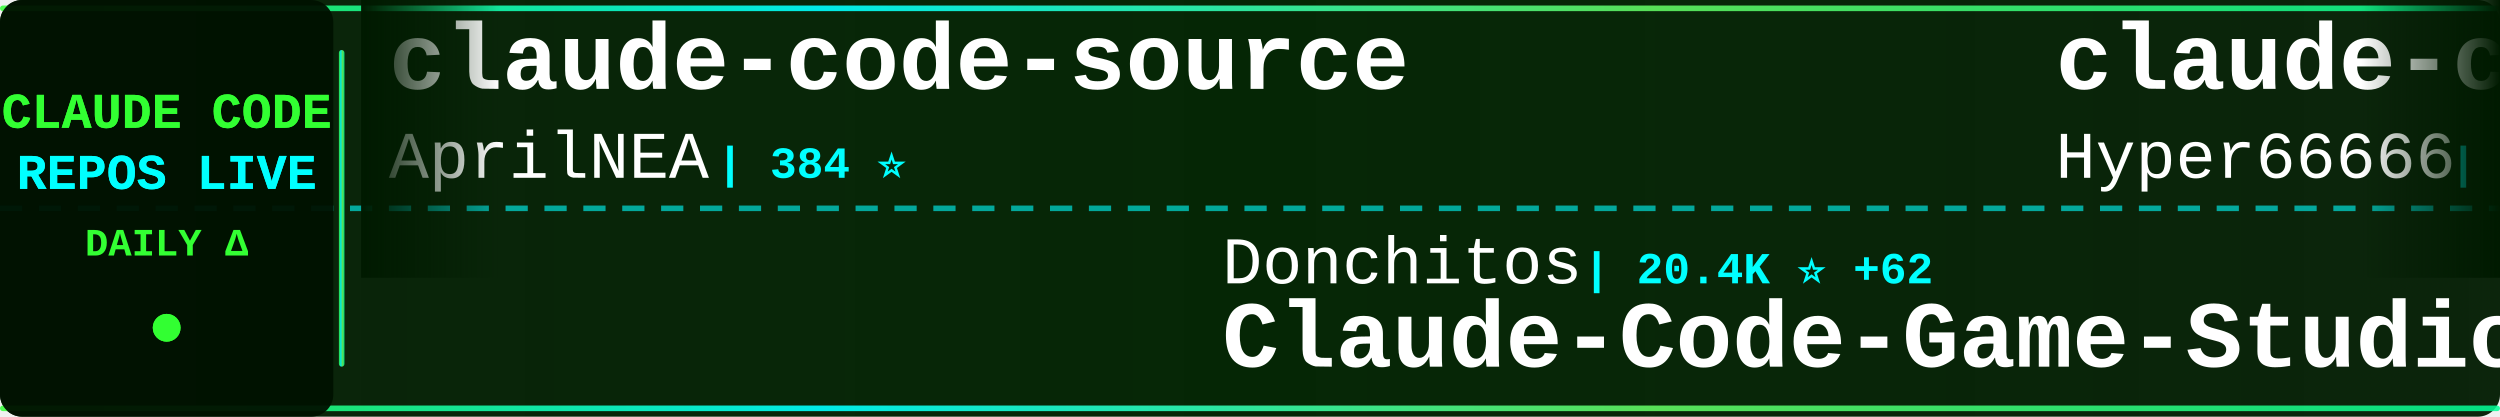
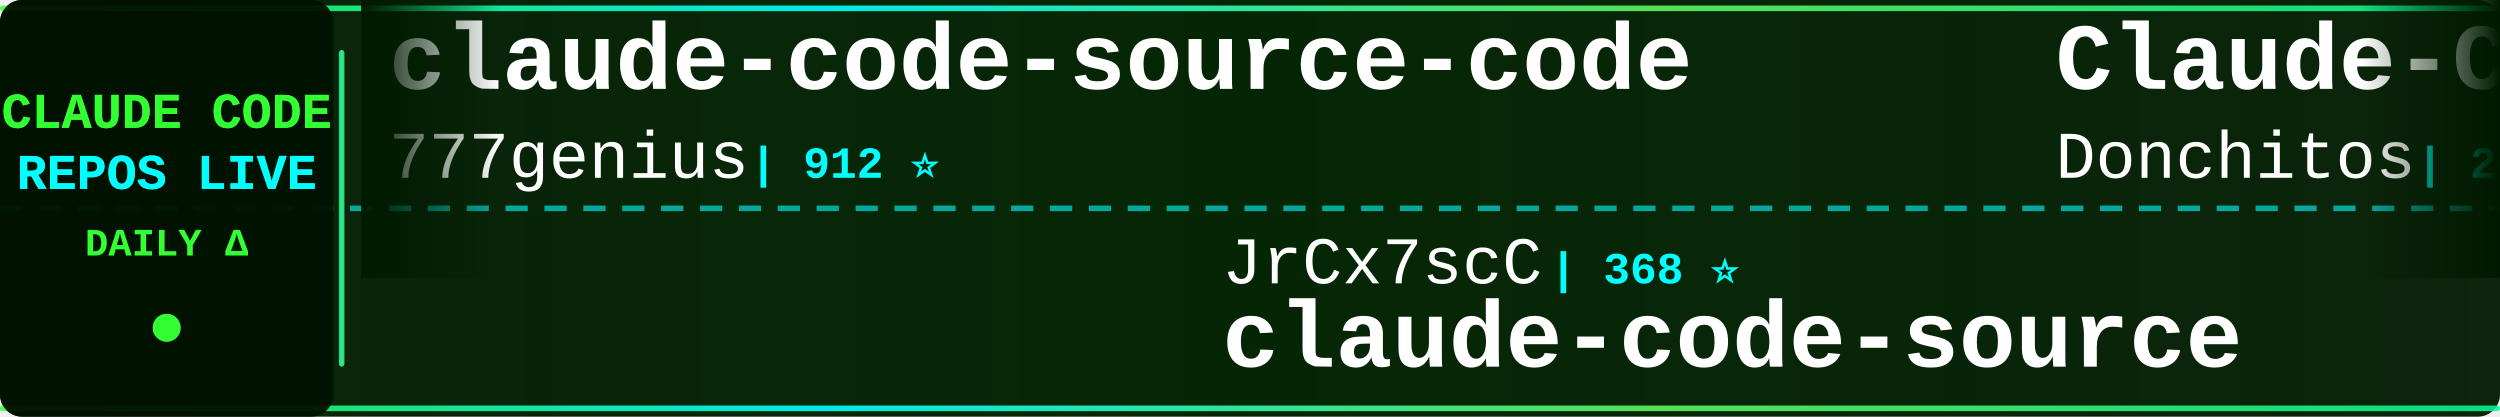
<svg xmlns="http://www.w3.org/2000/svg" width="900" height="150">
  <defs>
    <linearGradient id="tickerBg" x1="0%" y1="0%" x2="100%" y2="0%">
      <stop offset="0%" style="stop-color:#001a00;stop-opacity:0.95" />
      <stop offset="50%" style="stop-color:#002200;stop-opacity:0.98" />
      <stop offset="100%" style="stop-color:#001a00;stop-opacity:0.95" />
    </linearGradient>
    <linearGradient id="borderGrad" x1="0%" y1="0%" x2="100%" y2="0%">
      <stop offset="0%" style="stop-color:#33ff33;stop-opacity:0.85">
        <animate attributeName="stop-opacity" values="0.85;1;0.85" dur="2s" repeatCount="indefinite" />
      </stop>
      <stop offset="33%" style="stop-color:#00ffff;stop-opacity:0.9">
        <animate attributeName="stop-opacity" values="0.9;1;0.9" dur="2.2s" repeatCount="indefinite" />
      </stop>
      <stop offset="66%" style="stop-color:#66ff66;stop-opacity:0.85">
        <animate attributeName="stop-opacity" values="0.85;1;0.85" dur="1.8s" repeatCount="indefinite" />
      </stop>
      <stop offset="100%" style="stop-color:#00ff99;stop-opacity:0.85">
        <animate attributeName="stop-opacity" values="0.85;1;0.85" dur="2s" repeatCount="indefinite" />
      </stop>
    </linearGradient>
    <filter id="textGlow">
      <feGaussianBlur stdDeviation="0.1" result="coloredBlur" />
      <feMerge>
        <feMergeNode in="coloredBlur" />
        <feMergeNode in="SourceGraphic" />
      </feMerge>
    </filter>
    <filter id="metricGlow">
      <feGaussianBlur stdDeviation="0.2" result="coloredBlur" />
      <feMerge>
        <feMergeNode in="coloredBlur" />
        <feMergeNode in="SourceGraphic" />
      </feMerge>
    </filter>
    <linearGradient id="leftFade" x1="0%" y1="0%" x2="100%" y2="0%">
      <stop offset="0%" style="stop-color:#001a00;stop-opacity:1" />
      <stop offset="100%" style="stop-color:#001a00;stop-opacity:0" />
    </linearGradient>
    <linearGradient id="rightFade" x1="0%" y1="0%" x2="100%" y2="0%">
      <stop offset="0%" style="stop-color:#001a00;stop-opacity:0" />
      <stop offset="100%" style="stop-color:#001a00;stop-opacity:1" />
    </linearGradient>
  </defs>
  <rect width="900" height="150" fill="url(#tickerBg)" rx="8" />
  <rect x="0" y="2" width="900" height="2" fill="url(#borderGrad)" rx="1" />
  <rect x="0" y="146" width="900" height="2" fill="url(#borderGrad)" rx="1" />
  <line x1="0" y1="75" x2="900" y2="75" stroke="#00ffff" stroke-width="2" stroke-dasharray="8 6" opacity="0.6" />
  <rect x="0" y="0" width="120" height="150" fill="#001100" opacity="0.95" rx="8" />
  <text x="60" y="46" font-family="'Courier New', monospace" font-size="18" font-weight="bold" fill="#33ff33" text-anchor="middle" filter="url(#textGlow)">
    CLAUDE CODE
  </text>
  <text x="60" y="68" font-family="'Courier New', monospace" font-size="18" font-weight="bold" fill="#00ffff" text-anchor="middle" filter="url(#textGlow)">
    REPOS LIVE
  </text>
  <text x="60" y="92" font-family="'Courier New', monospace" font-size="14" font-weight="bold" fill="#33ff33" text-anchor="middle">
    DAILY Δ
  </text>
  <circle cx="60" cy="118" r="5" fill="#33ff33" filter="url(#metricGlow)">
    <animate attributeName="r" values="4;6;4" dur="1.5s" repeatCount="indefinite" />
    <animate attributeName="opacity" values="0.6;1;0.6" dur="1.5s" repeatCount="indefinite" />
  </circle>
  <rect x="122" y="18" width="2" height="114" fill="url(#borderGrad)" rx="1" />
  <clipPath id="tickerClip">
    <rect x="130" y="0" width="770" height="150" />
  </clipPath>
  <g clip-path="url(#tickerClip)">
    <g id="tickerItems">
      <animateTransform attributeName="transform" attributeType="XML" type="translate" from="0 0" to="-3000 0" dur="54s" repeatCount="indefinite" />
      <g transform="translate(0, 0)">
-         <text x="140" y="32" font-family="'Courier New', monospace" font-size="34" font-weight="bold" fill="#ffffff">claude-code-source</text>
-         <text x="140" y="64" font-family="'Courier New', monospace" font-size="24" font-weight="normal" fill="#ffffff" opacity="1.0">AprilNEA</text>
-         <text x="258" y="64" font-family="'Courier New', monospace" font-size="16" font-weight="bold" fill="#00ffff"> | 384 ⭐</text>
+         <text x="140" y="32" font-family="'Courier New', monospace" font-size="34" font-weight="bold" fill="#ffffff">claude-code-source-code</text>
+         <text x="140" y="64" font-family="'Courier New', monospace" font-size="24" font-weight="normal" fill="#ffffff" opacity="1.0">777genius</text>
+         <text x="270" y="64" font-family="'Courier New', monospace" font-size="16" font-weight="bold" fill="#00ffff"> | 912 ⭐</text>
      </g>
      <g transform="translate(300, 0)">
-         <text x="140" y="102" font-family="'Courier New', monospace" font-size="24" font-weight="normal" fill="#ffffff" opacity="1.0">Donchitos</text>
-         <text x="270" y="102" font-family="'Courier New', monospace" font-size="16" font-weight="bold" fill="#00ffff"> | 20.4K ⭐ +62</text>
-         <text x="140" y="132" font-family="'Courier New', monospace" font-size="34" font-weight="bold" fill="#ffffff">Claude-Code-Game-Studios</text>
+         <text x="140" y="102" font-family="'Courier New', monospace" font-size="24" font-weight="normal" fill="#ffffff" opacity="1.0">JrCx7scC</text>
+         <text x="258" y="102" font-family="'Courier New', monospace" font-size="16" font-weight="bold" fill="#00ffff"> | 368 ⭐</text>
+         <text x="140" y="132" font-family="'Courier New', monospace" font-size="34" font-weight="bold" fill="#ffffff">claude-code-source</text>
      </g>
      <g transform="translate(600, 0)">
-         <text x="140" y="32" font-family="'Courier New', monospace" font-size="34" font-weight="bold" fill="#ffffff">claude-code-sourcemap</text>
-         <text x="140" y="64" font-family="'Courier New', monospace" font-size="24" font-weight="normal" fill="#ffffff" opacity="1.0">Hyper66666</text>
-         <text x="282" y="64" font-family="'Courier New', monospace" font-size="16" font-weight="bold" fill="#00ffff"> | 215 ⭐</text>
+         <text x="140" y="32" font-family="'Courier New', monospace" font-size="34" font-weight="bold" fill="#ffffff">Claude-Code-Game-Studios</text>
+         <text x="140" y="64" font-family="'Courier New', monospace" font-size="24" font-weight="normal" fill="#ffffff" opacity="1.0">Donchitos</text>
+         <text x="270" y="64" font-family="'Courier New', monospace" font-size="16" font-weight="bold" fill="#00ffff"> | 20.4K ⭐ +58</text>
      </g>
      <g transform="translate(900, 0)">
-         <text x="140" y="102" font-family="'Courier New', monospace" font-size="24" font-weight="normal" fill="#ffffff" opacity="1.0">disler</text>
-         <text x="234" y="102" font-family="'Courier New', monospace" font-size="16" font-weight="bold" fill="#00ffff"> | 1.3K ⭐ +13</text>
-         <text x="140" y="132" font-family="'Courier New', monospace" font-size="34" font-weight="bold" fill="#ffffff">pi-vs-claude-code</text>
+         <text x="140" y="102" font-family="'Courier New', monospace" font-size="24" font-weight="normal" fill="#ffffff" opacity="1.0">luyao618</text>
+         <text x="258" y="102" font-family="'Courier New', monospace" font-size="16" font-weight="bold" fill="#00ffff"> | 1.5K ⭐ +1</text>
+         <text x="140" y="132" font-family="'Courier New', monospace" font-size="34" font-weight="bold" fill="#ffffff">Claude-Code-Source-Study</text>
      </g>
      <g transform="translate(1200, 0)">
-         <text x="140" y="32" font-family="'Courier New', monospace" font-size="34" font-weight="bold" fill="#ffffff">collection-claude-code-s...</text>
-         <text x="140" y="64" font-family="'Courier New', monospace" font-size="24" font-weight="normal" fill="#ffffff" opacity="1.0">chauncygu</text>
-         <text x="270" y="64" font-family="'Courier New', monospace" font-size="16" font-weight="bold" fill="#00ffff"> | 2.5K ⭐ +3</text>
+         <text x="140" y="32" font-family="'Courier New', monospace" font-size="34" font-weight="bold" fill="#ffffff">claude_codex_bridge</text>
+         <text x="140" y="64" font-family="'Courier New', monospace" font-size="24" font-weight="normal" fill="#ffffff" opacity="1.0">SeemSeam</text>
+         <text x="258" y="64" font-family="'Courier New', monospace" font-size="16" font-weight="bold" fill="#00ffff"> | 2.8K ⭐ +10</text>
      </g>
      <g transform="translate(1500, 0)">
-         <text x="140" y="102" font-family="'Courier New', monospace" font-size="24" font-weight="normal" fill="#ffffff" opacity="1.0">alejandrobalderas</text>
-         <text x="366" y="102" font-family="'Courier New', monospace" font-size="16" font-weight="bold" fill="#00ffff"> | 2.2K ⭐ +2</text>
-         <text x="140" y="132" font-family="'Courier New', monospace" font-size="34" font-weight="bold" fill="#ffffff">claude-code-from-source</text>
+         <text x="140" y="102" font-family="'Courier New', monospace" font-size="24" font-weight="normal" fill="#ffffff" opacity="1.0">andrew-kramer-inno</text>
+         <text x="378" y="102" font-family="'Courier New', monospace" font-size="16" font-weight="bold" fill="#00ffff"> | 590 ⭐ +1</text>
+         <text x="140" y="132" font-family="'Courier New', monospace" font-size="34" font-weight="bold" fill="#ffffff">claude-code-source-build</text>
      </g>
      <g transform="translate(1800, 0)">
        <text x="140" y="32" font-family="'Courier New', monospace" font-size="34" font-weight="bold" fill="#ffffff">claude_code_src</text>
        <text x="140" y="64" font-family="'Courier New', monospace" font-size="24" font-weight="normal" fill="#ffffff" opacity="1.0">ponponon</text>
-         <text x="258" y="64" font-family="'Courier New', monospace" font-size="16" font-weight="bold" fill="#00ffff"> | 2.3K ⭐ +5</text>
+         <text x="258" y="64" font-family="'Courier New', monospace" font-size="16" font-weight="bold" fill="#00ffff"> | 2.3K ⭐ +2</text>
      </g>
      <g transform="translate(2100, 0)">
-         <text x="140" y="102" font-family="'Courier New', monospace" font-size="24" font-weight="normal" fill="#ffffff" opacity="1.0">davila7</text>
-         <text x="246" y="102" font-family="'Courier New', monospace" font-size="16" font-weight="bold" fill="#00ffff"> | 27.7K ⭐ +20</text>
-         <text x="140" y="132" font-family="'Courier New', monospace" font-size="34" font-weight="bold" fill="#ffffff">claude-code-templates</text>
+         <text x="140" y="102" font-family="'Courier New', monospace" font-size="24" font-weight="normal" fill="#ffffff" opacity="1.0">darcyegb</text>
+         <text x="258" y="102" font-family="'Courier New', monospace" font-size="16" font-weight="bold" fill="#00ffff"> | 707 ⭐ +3</text>
+         <text x="140" y="132" font-family="'Courier New', monospace" font-size="34" font-weight="bold" fill="#ffffff">ClaudeCodeAgents</text>
      </g>
      <g transform="translate(2400, 0)">
-         <text x="140" y="32" font-family="'Courier New', monospace" font-size="34" font-weight="bold" fill="#ffffff">CLIProxyAPI</text>
-         <text x="140" y="64" font-family="'Courier New', monospace" font-size="24" font-weight="normal" fill="#ffffff" opacity="1.0">router-for-me</text>
-         <text x="318" y="64" font-family="'Courier New', monospace" font-size="16" font-weight="bold" fill="#00ffff"> | 35.4K ⭐ +119</text>
+         <text x="140" y="32" font-family="'Courier New', monospace" font-size="34" font-weight="bold" fill="#ffffff">Open-ClaudeCode</text>
+         <text x="140" y="64" font-family="'Courier New', monospace" font-size="24" font-weight="normal" fill="#ffffff" opacity="1.0">LING71671</text>
+         <text x="270" y="64" font-family="'Courier New', monospace" font-size="16" font-weight="bold" fill="#00ffff"> | 869 ⭐ +1</text>
      </g>
      <g transform="translate(2700, 0)">
-         <text x="140" y="102" font-family="'Courier New', monospace" font-size="24" font-weight="normal" fill="#ffffff" opacity="1.0">pedrohcgs</text>
-         <text x="270" y="102" font-family="'Courier New', monospace" font-size="16" font-weight="bold" fill="#00ffff"> | 1.2K ⭐ +6</text>
-         <text x="140" y="132" font-family="'Courier New', monospace" font-size="34" font-weight="bold" fill="#ffffff">claude-code-my-workflow</text>
+         <text x="140" y="102" font-family="'Courier New', monospace" font-size="24" font-weight="normal" fill="#ffffff" opacity="1.0">diet103</text>
+         <text x="246" y="102" font-family="'Courier New', monospace" font-size="16" font-weight="bold" fill="#00ffff"> | 9.7K ⭐ +3</text>
+         <text x="140" y="132" font-family="'Courier New', monospace" font-size="34" font-weight="bold" fill="#ffffff">claude-code-infrastructu...</text>
      </g>
      <g transform="translate(3000, 0)">
-         <text x="140" y="32" font-family="'Courier New', monospace" font-size="34" font-weight="bold" fill="#ffffff">claude-code-source</text>
-         <text x="140" y="64" font-family="'Courier New', monospace" font-size="24" font-weight="normal" fill="#ffffff" opacity="1.0">AprilNEA</text>
-         <text x="258" y="64" font-family="'Courier New', monospace" font-size="16" font-weight="bold" fill="#00ffff"> | 384 ⭐</text>
+         <text x="140" y="32" font-family="'Courier New', monospace" font-size="34" font-weight="bold" fill="#ffffff">claude-code-source-code</text>
+         <text x="140" y="64" font-family="'Courier New', monospace" font-size="24" font-weight="normal" fill="#ffffff" opacity="1.0">777genius</text>
+         <text x="270" y="64" font-family="'Courier New', monospace" font-size="16" font-weight="bold" fill="#00ffff"> | 912 ⭐</text>
      </g>
      <g transform="translate(3300, 0)">
-         <text x="140" y="102" font-family="'Courier New', monospace" font-size="24" font-weight="normal" fill="#ffffff" opacity="1.0">Donchitos</text>
-         <text x="270" y="102" font-family="'Courier New', monospace" font-size="16" font-weight="bold" fill="#00ffff"> | 20.4K ⭐ +62</text>
-         <text x="140" y="132" font-family="'Courier New', monospace" font-size="34" font-weight="bold" fill="#ffffff">Claude-Code-Game-Studios</text>
+         <text x="140" y="102" font-family="'Courier New', monospace" font-size="24" font-weight="normal" fill="#ffffff" opacity="1.0">JrCx7scC</text>
+         <text x="258" y="102" font-family="'Courier New', monospace" font-size="16" font-weight="bold" fill="#00ffff"> | 368 ⭐</text>
+         <text x="140" y="132" font-family="'Courier New', monospace" font-size="34" font-weight="bold" fill="#ffffff">claude-code-source</text>
      </g>
      <g transform="translate(3600, 0)">
-         <text x="140" y="32" font-family="'Courier New', monospace" font-size="34" font-weight="bold" fill="#ffffff">claude-code-sourcemap</text>
-         <text x="140" y="64" font-family="'Courier New', monospace" font-size="24" font-weight="normal" fill="#ffffff" opacity="1.0">Hyper66666</text>
-         <text x="282" y="64" font-family="'Courier New', monospace" font-size="16" font-weight="bold" fill="#00ffff"> | 215 ⭐</text>
+         <text x="140" y="32" font-family="'Courier New', monospace" font-size="34" font-weight="bold" fill="#ffffff">Claude-Code-Game-Studios</text>
+         <text x="140" y="64" font-family="'Courier New', monospace" font-size="24" font-weight="normal" fill="#ffffff" opacity="1.0">Donchitos</text>
+         <text x="270" y="64" font-family="'Courier New', monospace" font-size="16" font-weight="bold" fill="#00ffff"> | 20.4K ⭐ +58</text>
      </g>
      <g transform="translate(3900, 0)">
-         <text x="140" y="102" font-family="'Courier New', monospace" font-size="24" font-weight="normal" fill="#ffffff" opacity="1.0">disler</text>
-         <text x="234" y="102" font-family="'Courier New', monospace" font-size="16" font-weight="bold" fill="#00ffff"> | 1.3K ⭐ +13</text>
-         <text x="140" y="132" font-family="'Courier New', monospace" font-size="34" font-weight="bold" fill="#ffffff">pi-vs-claude-code</text>
+         <text x="140" y="102" font-family="'Courier New', monospace" font-size="24" font-weight="normal" fill="#ffffff" opacity="1.0">luyao618</text>
+         <text x="258" y="102" font-family="'Courier New', monospace" font-size="16" font-weight="bold" fill="#00ffff"> | 1.5K ⭐ +1</text>
+         <text x="140" y="132" font-family="'Courier New', monospace" font-size="34" font-weight="bold" fill="#ffffff">Claude-Code-Source-Study</text>
      </g>
    </g>
  </g>
  <rect x="130" y="0" width="50" height="100" fill="url(#leftFade)" />
  <rect x="850" y="0" width="50" height="100" fill="url(#rightFade)" />
</svg>
